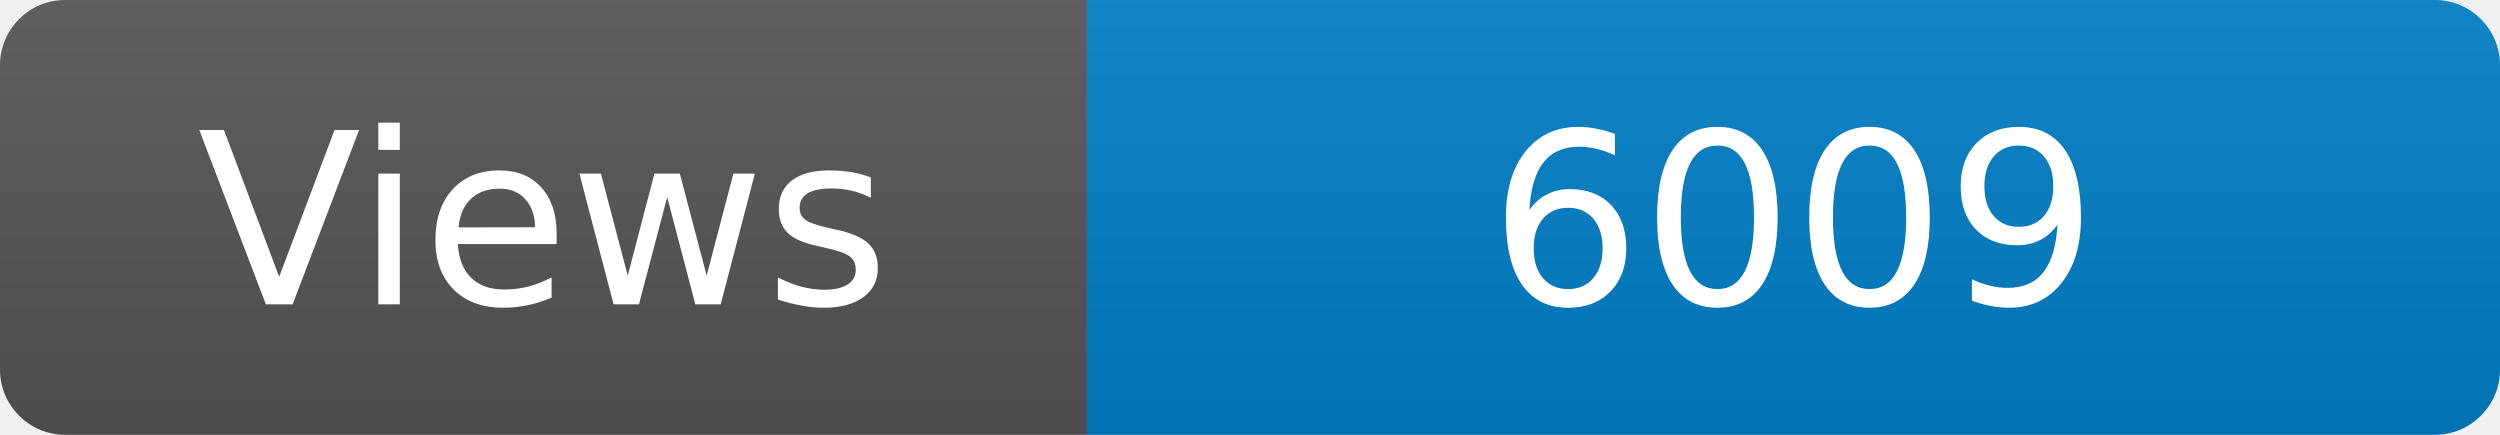
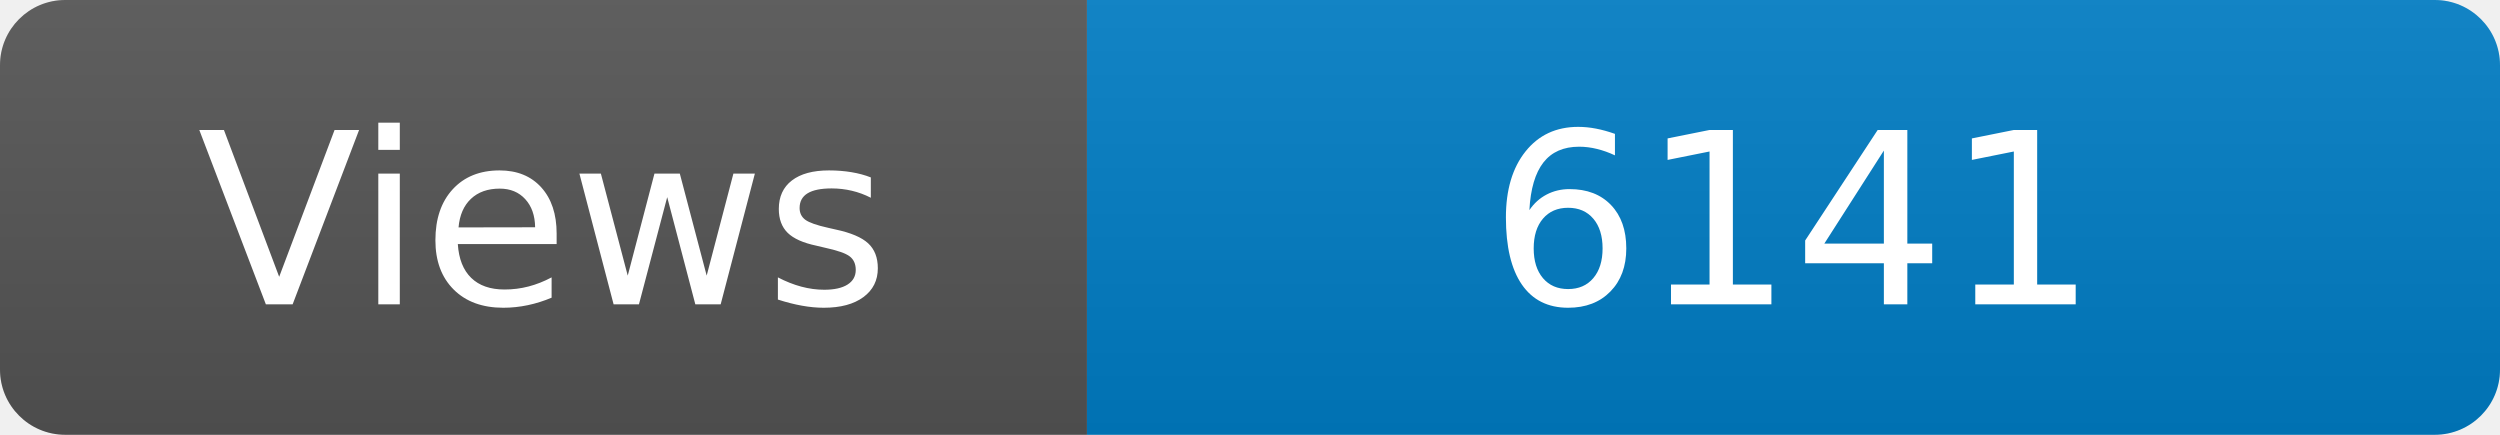
<svg xmlns="http://www.w3.org/2000/svg" width="115" height="20" role="img" aria-label="Maintained?: yes">
  <linearGradient id="s" x2="0" y2="100%">
    <stop offset="0" stop-color="#bbb" stop-opacity=".1" />
    <stop offset="1" stop-opacity=".1" />
  </linearGradient>
  <clipPath id="r">
    <rect width="115" height="20" rx="3" fill="#fff" />
  </clipPath>
  <g clip-path="url(#r)">
    <rect width="50" height="20" fill="#555" />
    <rect x="50" width="160" height="20" fill="#007ec6" />
    <rect width="115" height="20" fill="url(#s)" />
  </g>
  <g fill="#fff" text-anchor="middle" font-family="Verdana,Geneva,DejaVu Sans,sans-serif" font-size="110">
    <text x="250" y="140" transform="scale(.1)" fill="#fff">Views</text>
-     <text x="825" y="140" transform="scale(.1)" fill="#fff">6009</text>
+     <text x="825" y="140" transform="scale(.1)" fill="#fff">6141</text>
  </g>
</svg>
